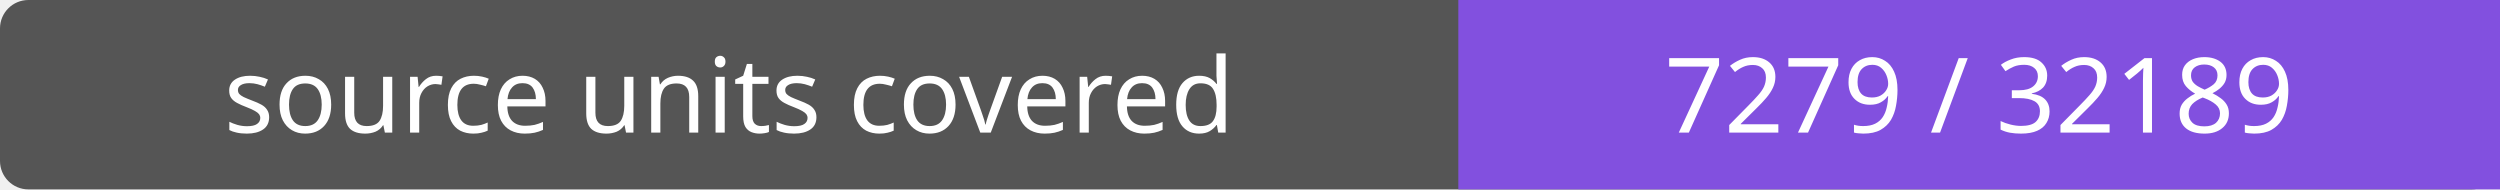
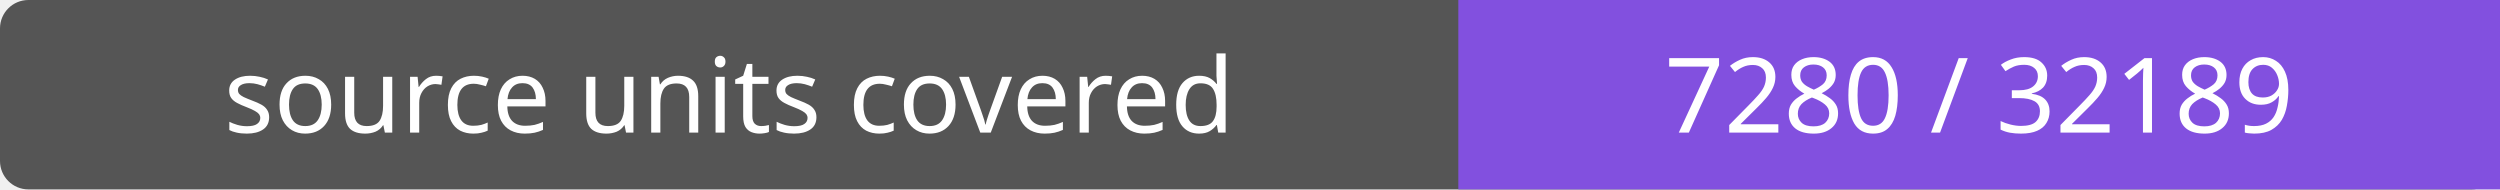
- <svg xmlns="http://www.w3.org/2000/svg" width="264" height="20" role="img" aria-label="source units covered: 7279 / 32189">
+ <svg xmlns="http://www.w3.org/2000/svg" width="264" height="20" role="img" aria-label="source units covered: 7280 / 32189">
  <rect width="264" height="20" rx="3" fill="#555" />
  <path fill="#8250df" d="M154 0h110v20H154z" />
  <g fill="#fff" text-anchor="middle" font-family="Verdana,sans-serif" font-size="11">
    <text x="77.0" y="14">source units covered</text>
-     <text x="209.0" y="14">7279 / 32189</text>
+     <text x="209.0" y="14">7280 / 32189</text>
  </g>
</svg>
